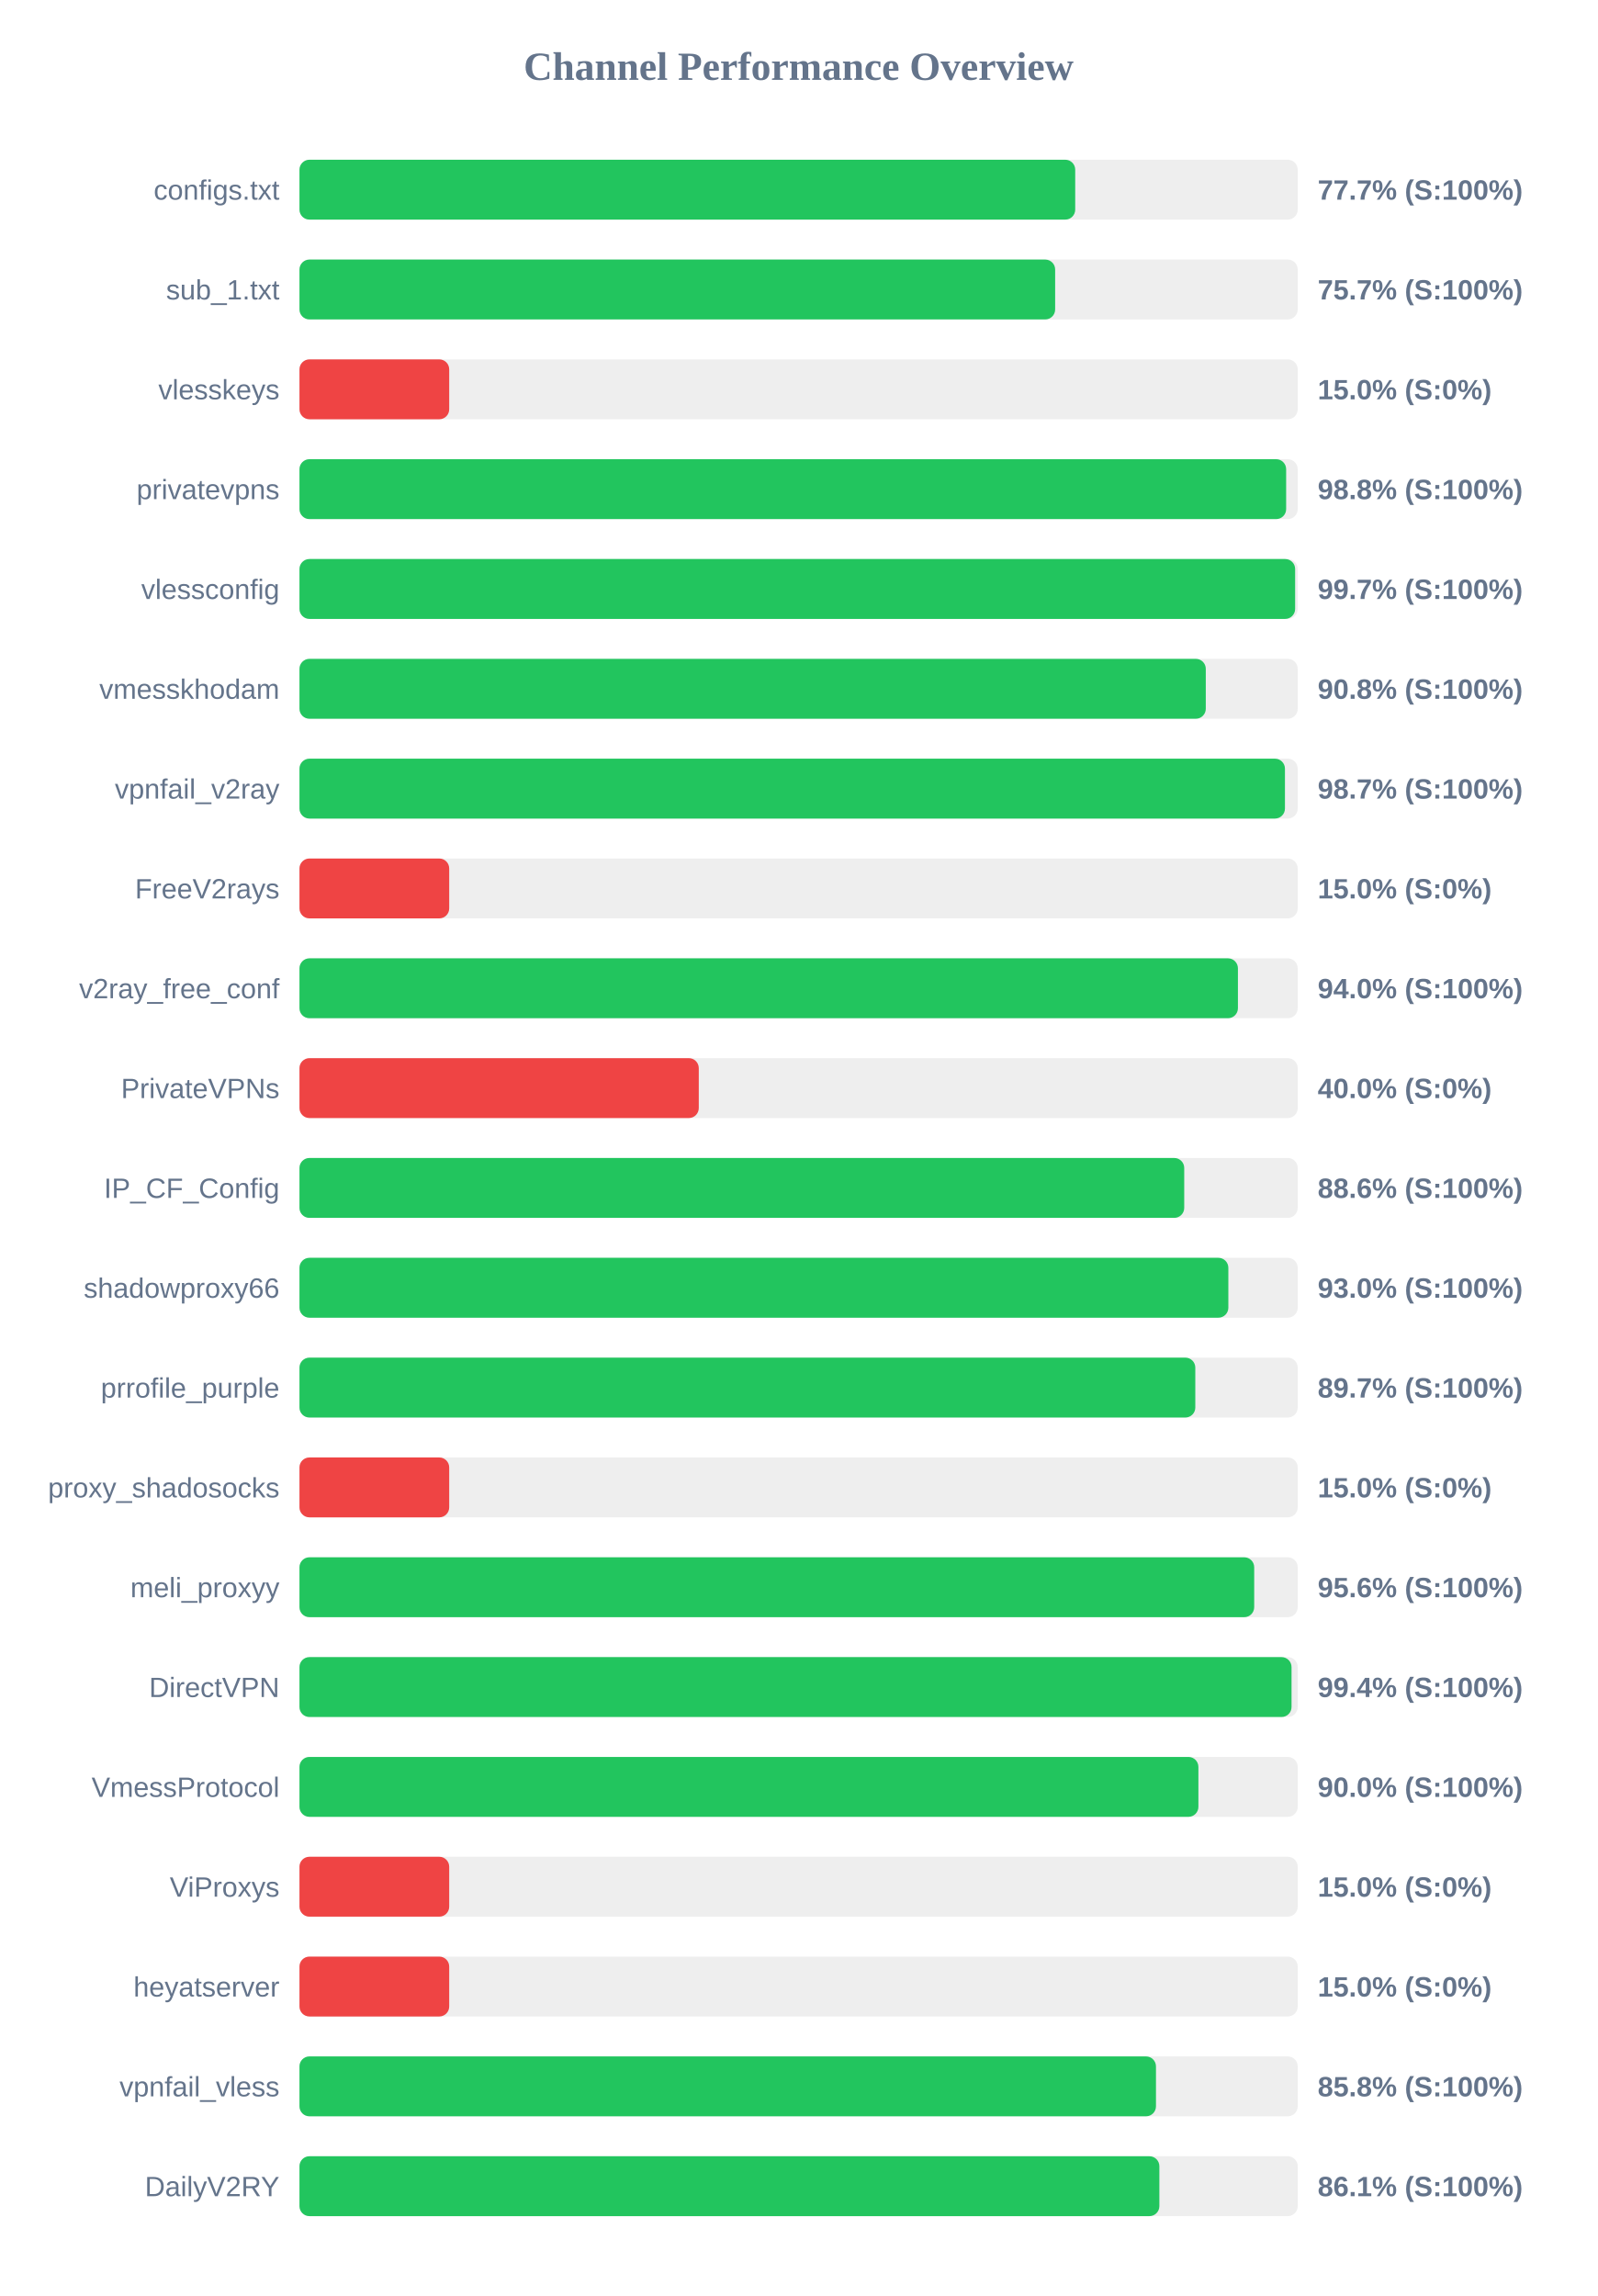
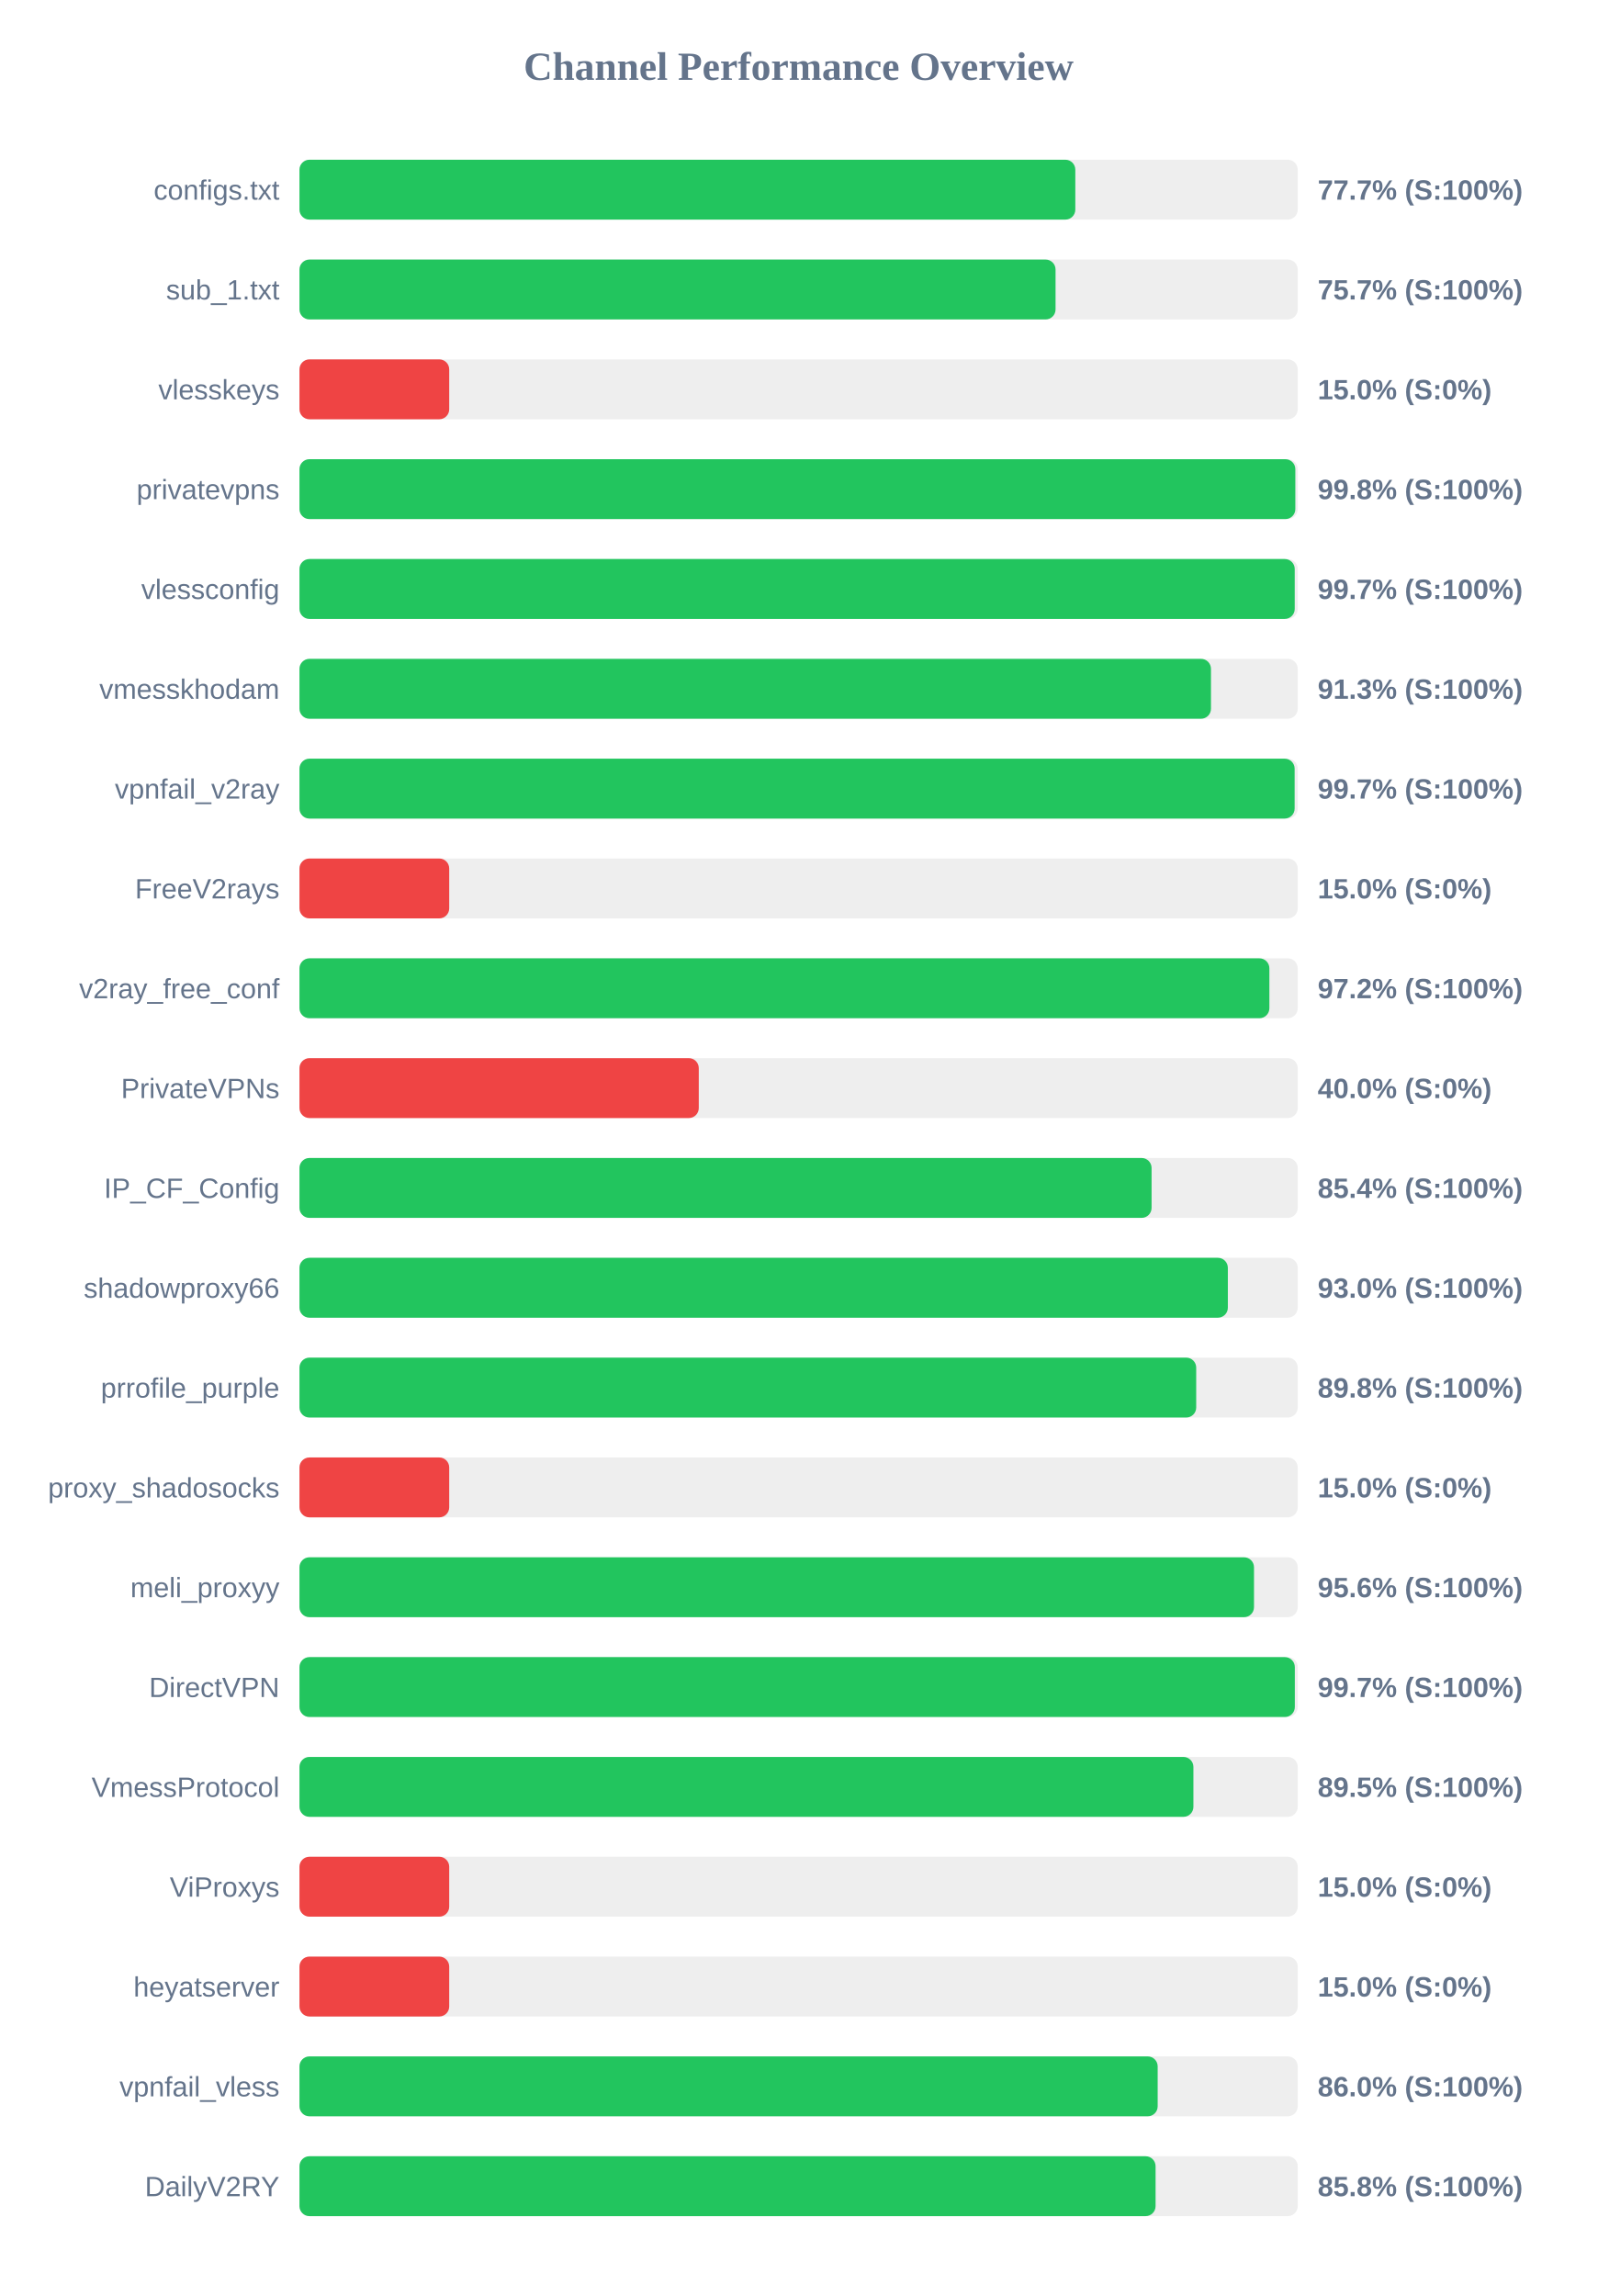
<svg xmlns="http://www.w3.org/2000/svg" width="800" height="1150" version="1.1">
  <style>
        .row { font: 14px Arial; fill: #64748b; }
        .score { font: bold 14px Arial; fill: #64748b; }
    </style>
  <text x="400" y="40" text-anchor="middle" font-size="20px" font-weight="bold" fill="#64748b">Channel Performance Overview</text>
  <rect x="150" y="80" width="500" height="30" fill="#eee" rx="5" />
-   <rect x="150" y="80" width="388.55" height="30" fill="#22c55e" rx="5" />
+   <rect x="150" y="80" width="388.6" height="30" fill="#22c55e" rx="5" />
  <text x="140" y="100" text-anchor="end" class="row">configs.txt</text>
  <text x="660" y="100" text-anchor="start" class="score">77.7% (S:100%)</text>
  <rect x="150" y="130" width="500" height="30" fill="#eee" rx="5" />
-   <rect x="150" y="130" width="378.5" height="30" fill="#22c55e" rx="5" />
+   <rect x="150" y="130" width="378.7" height="30" fill="#22c55e" rx="5" />
  <text x="140" y="150" text-anchor="end" class="row">sub_1.txt</text>
  <text x="660" y="150" text-anchor="start" class="score">75.7% (S:100%)</text>
  <rect x="150" y="180" width="500" height="30" fill="#eee" rx="5" />
  <rect x="150" y="180" width="75.0" height="30" fill="#ef4444" rx="5" />
  <text x="140" y="200" text-anchor="end" class="row">vlesskeys</text>
  <text x="660" y="200" text-anchor="start" class="score">15.0% (S:0%)</text>
  <rect x="150" y="230" width="500" height="30" fill="#eee" rx="5" />
-   <rect x="150" y="230" width="494.2" height="30" fill="#22c55e" rx="5" />
+   <rect x="150" y="230" width="498.8" height="30" fill="#22c55e" rx="5" />
  <text x="140" y="250" text-anchor="end" class="row">privatevpns</text>
-   <text x="660" y="250" text-anchor="start" class="score">98.8% (S:100%)</text>
+   <text x="660" y="250" text-anchor="start" class="score">99.8% (S:100%)</text>
  <rect x="150" y="280" width="500" height="30" fill="#eee" rx="5" />
-   <rect x="150" y="280" width="498.7" height="30" fill="#22c55e" rx="5" />
+   <rect x="150" y="280" width="498.5" height="30" fill="#22c55e" rx="5" />
  <text x="140" y="300" text-anchor="end" class="row">vlessconfig</text>
  <text x="660" y="300" text-anchor="start" class="score">99.7% (S:100%)</text>
  <rect x="150" y="330" width="500" height="30" fill="#eee" rx="5" />
-   <rect x="150" y="330" width="453.95" height="30" fill="#22c55e" rx="5" />
+   <rect x="150" y="330" width="456.55" height="30" fill="#22c55e" rx="5" />
  <text x="140" y="350" text-anchor="end" class="row">vmesskhodam</text>
-   <text x="660" y="350" text-anchor="start" class="score">90.8% (S:100%)</text>
+   <text x="660" y="350" text-anchor="start" class="score">91.3% (S:100%)</text>
  <rect x="150" y="380" width="500" height="30" fill="#eee" rx="5" />
-   <rect x="150" y="380" width="493.6" height="30" fill="#22c55e" rx="5" />
+   <rect x="150" y="380" width="498.45" height="30" fill="#22c55e" rx="5" />
  <text x="140" y="400" text-anchor="end" class="row">vpnfail_v2ray</text>
-   <text x="660" y="400" text-anchor="start" class="score">98.7% (S:100%)</text>
+   <text x="660" y="400" text-anchor="start" class="score">99.7% (S:100%)</text>
  <rect x="150" y="430" width="500" height="30" fill="#eee" rx="5" />
  <rect x="150" y="430" width="75.0" height="30" fill="#ef4444" rx="5" />
  <text x="140" y="450" text-anchor="end" class="row">FreeV2rays</text>
  <text x="660" y="450" text-anchor="start" class="score">15.0% (S:0%)</text>
  <rect x="150" y="480" width="500" height="30" fill="#eee" rx="5" />
-   <rect x="150" y="480" width="470.05" height="30" fill="#22c55e" rx="5" />
+   <rect x="150" y="480" width="485.8" height="30" fill="#22c55e" rx="5" />
  <text x="140" y="500" text-anchor="end" class="row">v2ray_free_conf</text>
-   <text x="660" y="500" text-anchor="start" class="score">94.0% (S:100%)</text>
+   <text x="660" y="500" text-anchor="start" class="score">97.2% (S:100%)</text>
  <rect x="150" y="530" width="500" height="30" fill="#eee" rx="5" />
  <rect x="150" y="530" width="200.0" height="30" fill="#ef4444" rx="5" />
  <text x="140" y="550" text-anchor="end" class="row">PrivateVPNs</text>
  <text x="660" y="550" text-anchor="start" class="score">40.0% (S:0%)</text>
  <rect x="150" y="580" width="500" height="30" fill="#eee" rx="5" />
-   <rect x="150" y="580" width="443.15" height="30" fill="#22c55e" rx="5" />
+   <rect x="150" y="580" width="426.8" height="30" fill="#22c55e" rx="5" />
  <text x="140" y="600" text-anchor="end" class="row">IP_CF_Config</text>
-   <text x="660" y="600" text-anchor="start" class="score">88.6% (S:100%)</text>
+   <text x="660" y="600" text-anchor="start" class="score">85.4% (S:100%)</text>
  <rect x="150" y="630" width="500" height="30" fill="#eee" rx="5" />
-   <rect x="150" y="630" width="465.25" height="30" fill="#22c55e" rx="5" />
+   <rect x="150" y="630" width="465.0" height="30" fill="#22c55e" rx="5" />
  <text x="140" y="650" text-anchor="end" class="row">shadowproxy66</text>
  <text x="660" y="650" text-anchor="start" class="score">93.0% (S:100%)</text>
  <rect x="150" y="680" width="500" height="30" fill="#eee" rx="5" />
-   <rect x="150" y="680" width="448.7" height="30" fill="#22c55e" rx="5" />
+   <rect x="150" y="680" width="449.15" height="30" fill="#22c55e" rx="5" />
  <text x="140" y="700" text-anchor="end" class="row">prrofile_purple</text>
-   <text x="660" y="700" text-anchor="start" class="score">89.7% (S:100%)</text>
+   <text x="660" y="700" text-anchor="start" class="score">89.8% (S:100%)</text>
  <rect x="150" y="730" width="500" height="30" fill="#eee" rx="5" />
  <rect x="150" y="730" width="75.0" height="30" fill="#ef4444" rx="5" />
  <text x="140" y="750" text-anchor="end" class="row">proxy_shadosocks</text>
  <text x="660" y="750" text-anchor="start" class="score">15.0% (S:0%)</text>
  <rect x="150" y="780" width="500" height="30" fill="#eee" rx="5" />
-   <rect x="150" y="780" width="478.2" height="30" fill="#22c55e" rx="5" />
+   <rect x="150" y="780" width="478.1" height="30" fill="#22c55e" rx="5" />
  <text x="140" y="800" text-anchor="end" class="row">meli_proxyy</text>
  <text x="660" y="800" text-anchor="start" class="score">95.6% (S:100%)</text>
  <rect x="150" y="830" width="500" height="30" fill="#eee" rx="5" />
-   <rect x="150" y="830" width="496.9" height="30" fill="#22c55e" rx="5" />
+   <rect x="150" y="830" width="498.55" height="30" fill="#22c55e" rx="5" />
  <text x="140" y="850" text-anchor="end" class="row">DirectVPN</text>
-   <text x="660" y="850" text-anchor="start" class="score">99.4% (S:100%)</text>
+   <text x="660" y="850" text-anchor="start" class="score">99.7% (S:100%)</text>
  <rect x="150" y="880" width="500" height="30" fill="#eee" rx="5" />
-   <rect x="150" y="880" width="450.25" height="30" fill="#22c55e" rx="5" />
+   <rect x="150" y="880" width="447.75" height="30" fill="#22c55e" rx="5" />
  <text x="140" y="900" text-anchor="end" class="row">VmessProtocol</text>
-   <text x="660" y="900" text-anchor="start" class="score">90.0% (S:100%)</text>
+   <text x="660" y="900" text-anchor="start" class="score">89.5% (S:100%)</text>
  <rect x="150" y="930" width="500" height="30" fill="#eee" rx="5" />
  <rect x="150" y="930" width="75.0" height="30" fill="#ef4444" rx="5" />
  <text x="140" y="950" text-anchor="end" class="row">ViProxys</text>
  <text x="660" y="950" text-anchor="start" class="score">15.0% (S:0%)</text>
  <rect x="150" y="980" width="500" height="30" fill="#eee" rx="5" />
  <rect x="150" y="980" width="75.0" height="30" fill="#ef4444" rx="5" />
  <text x="140" y="1000" text-anchor="end" class="row">heyatserver</text>
  <text x="660" y="1000" text-anchor="start" class="score">15.0% (S:0%)</text>
  <rect x="150" y="1030" width="500" height="30" fill="#eee" rx="5" />
-   <rect x="150" y="1030" width="429.0" height="30" fill="#22c55e" rx="5" />
+   <rect x="150" y="1030" width="429.85" height="30" fill="#22c55e" rx="5" />
  <text x="140" y="1050" text-anchor="end" class="row">vpnfail_vless</text>
-   <text x="660" y="1050" text-anchor="start" class="score">85.8% (S:100%)</text>
+   <text x="660" y="1050" text-anchor="start" class="score">86.0% (S:100%)</text>
  <rect x="150" y="1080" width="500" height="30" fill="#eee" rx="5" />
-   <rect x="150" y="1080" width="430.7" height="30" fill="#22c55e" rx="5" />
+   <rect x="150" y="1080" width="428.8" height="30" fill="#22c55e" rx="5" />
  <text x="140" y="1100" text-anchor="end" class="row">DailyV2RY</text>
-   <text x="660" y="1100" text-anchor="start" class="score">86.1% (S:100%)</text>
+   <text x="660" y="1100" text-anchor="start" class="score">85.8% (S:100%)</text>
</svg>
